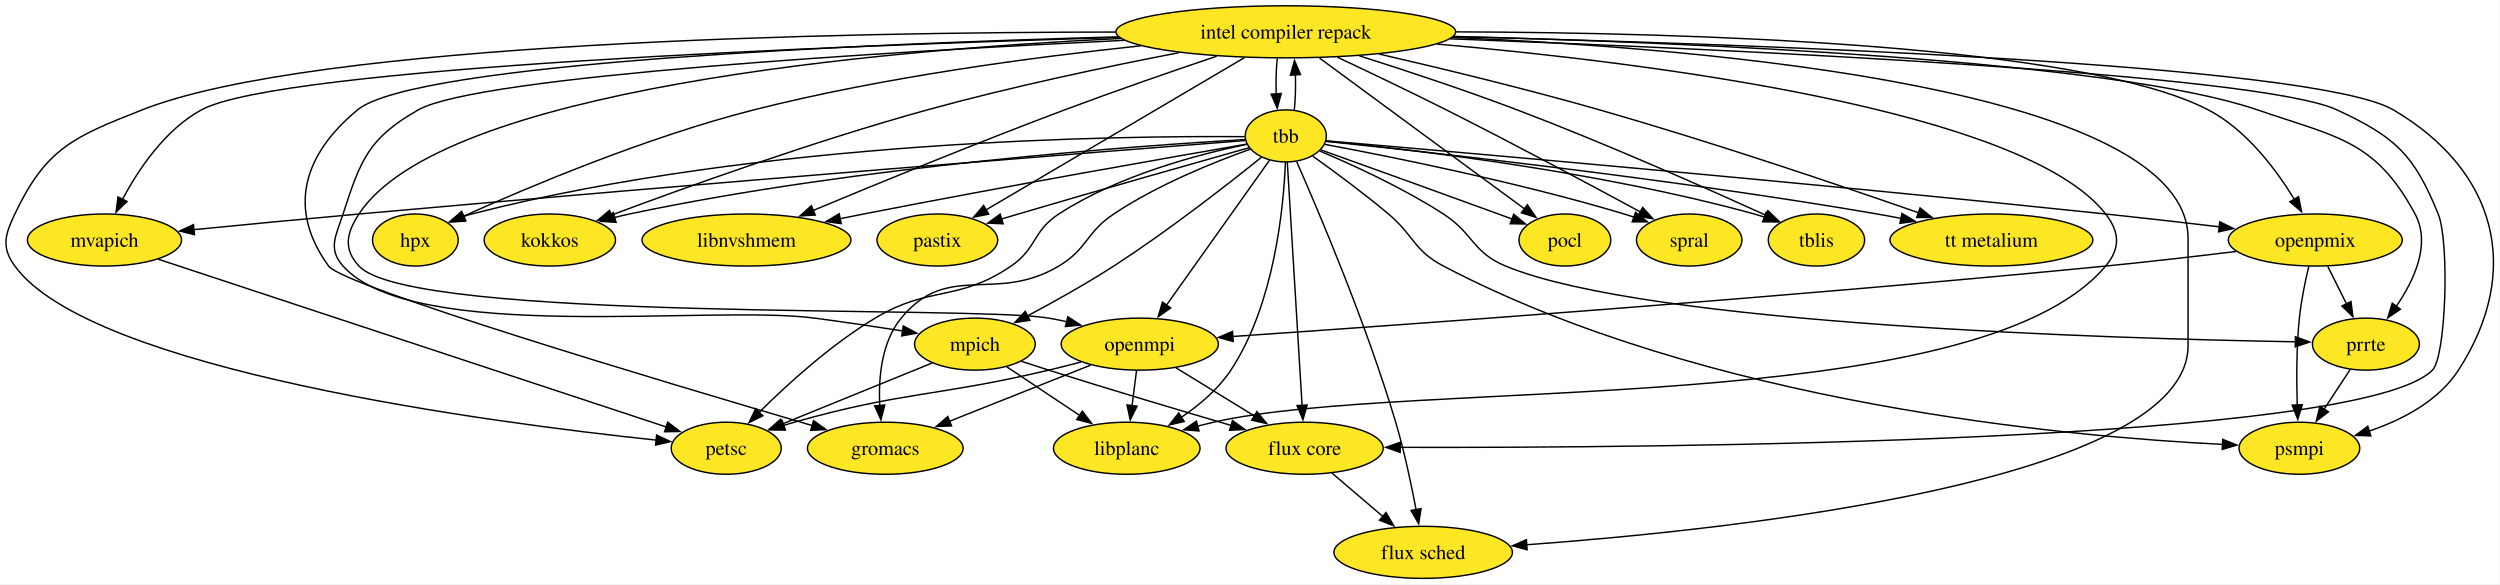
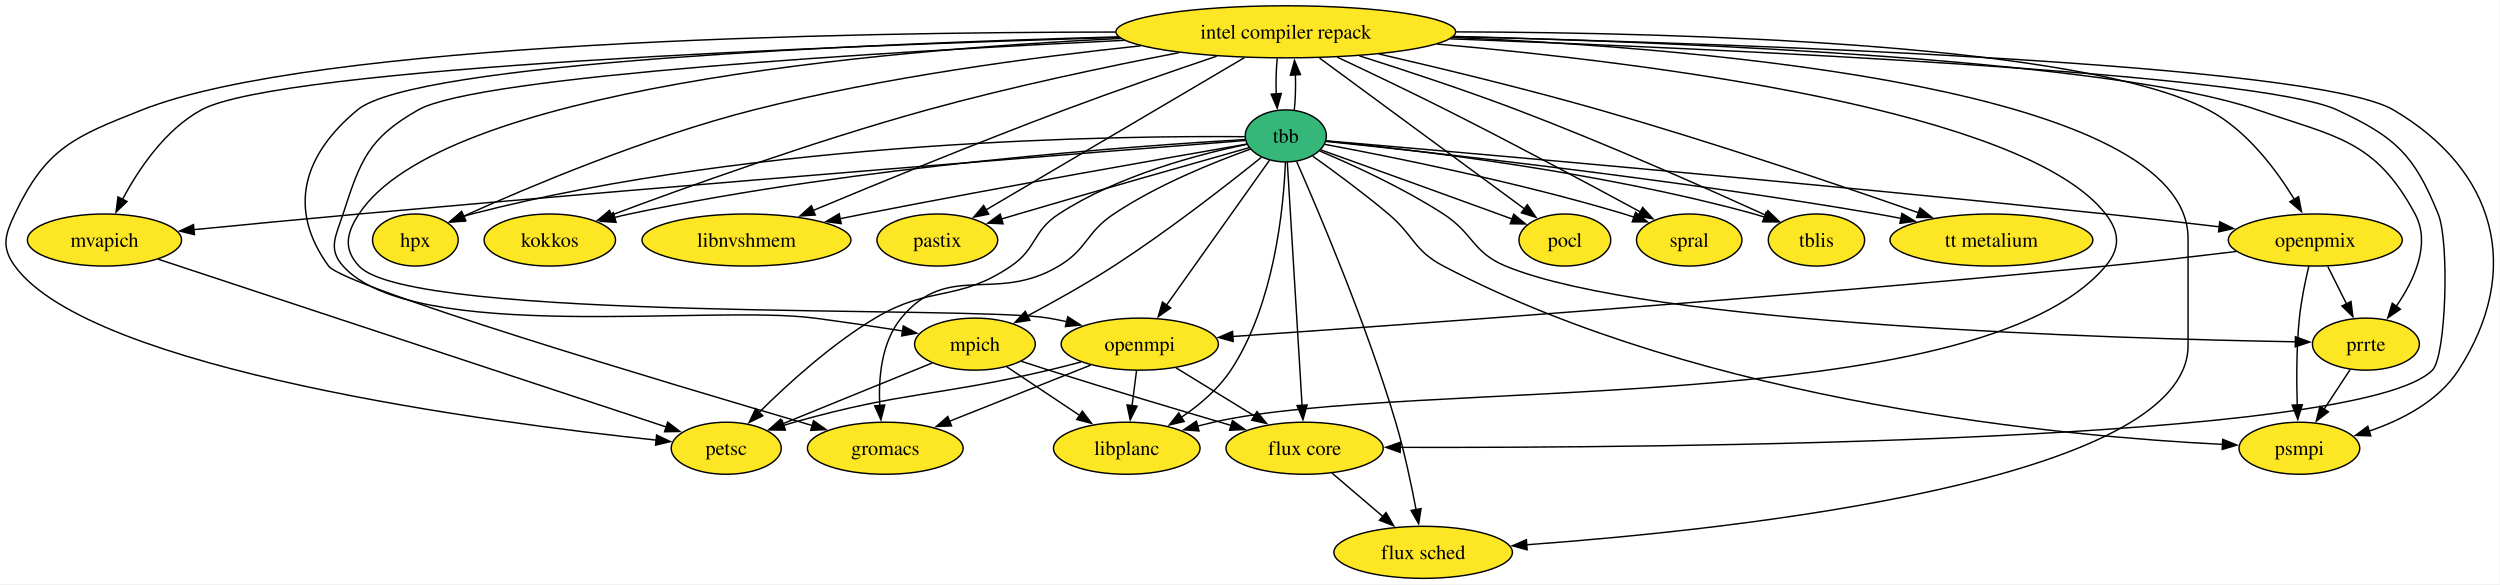
<svg xmlns="http://www.w3.org/2000/svg" xmlns:xlink="http://www.w3.org/1999/xlink" width="1729pt" height="404pt" viewBox="0.00 0.00 1729.00 404.00">
  <g id="graph0" class="graph" transform="scale(1 1) rotate(0) translate(4 400)">
    <polygon fill="white" stroke="none" points="-4,4 -4,-400 1724.63,-400 1724.63,4 -4,4" />
    <g id="node1" class="node">
      <g id="a_node1">
        <a xlink:href="https://github.com/conda-forge/flux-core-feedstock" xlink:title="flux core">
          <ellipse fill="#fde725" stroke="black" cx="898.26" cy="-90" rx="54.36" ry="18" />
          <text xml:space="preserve" text-anchor="middle" x="898.26" y="-85.33" font-family="Times,serif" font-size="14.00">flux core</text>
        </a>
      </g>
    </g>
    <g id="node2" class="node">
      <g id="a_node2">
        <a xlink:href="https://github.com/conda-forge/flux-sched-feedstock" xlink:title="flux sched">
          <ellipse fill="#fde725" stroke="black" cx="980.26" cy="-18" rx="61.73" ry="18" />
          <text xml:space="preserve" text-anchor="middle" x="980.26" y="-13.32" font-family="Times,serif" font-size="14.00">flux sched</text>
        </a>
      </g>
    </g>
    <g id="edge1" class="edge">
      <path fill="none" stroke="black" d="M917.28,-72.76C927.76,-63.82 940.96,-52.55 952.56,-42.64" />
      <polygon fill="black" stroke="black" points="954.57,-45.53 959.91,-36.37 950.03,-40.2 954.57,-45.53" />
    </g>
    <g id="node3" class="node">
      <g id="a_node3">
        <a xlink:href="https://github.com/conda-forge/gromacs-feedstock" xlink:title="gromacs">
          <ellipse fill="#fde725" stroke="black" cx="608.26" cy="-90" rx="53.84" ry="18" />
          <text xml:space="preserve" text-anchor="middle" x="608.26" y="-85.33" font-family="Times,serif" font-size="14.00">gromacs</text>
        </a>
      </g>
    </g>
    <g id="node4" class="node">
      <g id="a_node4">
        <a xlink:href="https://github.com/conda-forge/hpx-feedstock" xlink:title="hpx">
          <ellipse fill="#fde725" stroke="black" cx="283.26" cy="-234" rx="29.64" ry="18" />
          <text xml:space="preserve" text-anchor="middle" x="283.26" y="-229.32" font-family="Times,serif" font-size="14.00">hpx</text>
        </a>
      </g>
    </g>
    <g id="node5" class="node">
      <g id="a_node5">
        <a xlink:href="https://github.com/conda-forge/intel-compiler-repack-feedstock" xlink:title="intel compiler repack">
          <ellipse fill="#fde725" stroke="black" cx="885.26" cy="-378" rx="117.5" ry="18" />
          <text xml:space="preserve" text-anchor="middle" x="885.26" y="-373.32" font-family="Times,serif" font-size="14.00">intel compiler repack</text>
        </a>
      </g>
    </g>
    <g id="edge2" class="edge">
      <path fill="none" stroke="black" d="M998.96,-373.14C1189.59,-366.02 1558.2,-349.19 1612.26,-324 1652.71,-305.15 1665.47,-293.35 1682.26,-252 1690.11,-232.66 1687.77,-153.63 1678.26,-144 1628.59,-93.71 1143.33,-90.17 964.23,-90.6" />
      <polygon fill="black" stroke="black" points="964.39,-87.1 954.4,-90.63 964.41,-94.1 964.39,-87.1" />
    </g>
    <g id="edge3" class="edge">
      <path fill="none" stroke="black" d="M1000.44,-374.1C1180.74,-366.39 1509.26,-338.19 1509.26,-235 1509.26,-235 1509.26,-235 1509.26,-161 1509.26,-67.37 1196.26,-33.77 1051.78,-23.24" />
      <polygon fill="black" stroke="black" points="1052.16,-19.76 1041.93,-22.54 1051.66,-26.74 1052.16,-19.76" />
    </g>
    <g id="edge4" class="edge">
      <path fill="none" stroke="black" d="M769.46,-374.52C595.51,-369.75 282.79,-356.7 243.26,-324 205.64,-292.89 194.56,-255.49 223.26,-216 233.42,-202.01 455.64,-135.61 557.75,-105.69" />
      <polygon fill="black" stroke="black" points="558.65,-109.07 567.26,-102.9 556.68,-102.35 558.65,-109.07" />
    </g>
    <g id="edge5" class="edge">
      <path fill="none" stroke="black" d="M784.97,-368.32C710.34,-360.47 606.42,-346.61 517.26,-324 443.5,-305.29 361.19,-270.55 316.52,-250.45" />
      <polygon fill="black" stroke="black" points="318.19,-247.37 307.64,-246.42 315.3,-253.74 318.19,-247.37" />
    </g>
    <g id="node6" class="node">
      <g id="a_node6">
        <a xlink:href="https://github.com/conda-forge/kokkos-feedstock" xlink:title="kokkos">
          <ellipse fill="#fde725" stroke="black" cx="376.26" cy="-234" rx="45.42" ry="18" />
          <text xml:space="preserve" text-anchor="middle" x="376.26" y="-229.32" font-family="Times,serif" font-size="14.00">kokkos</text>
        </a>
      </g>
    </g>
    <g id="edge6" class="edge">
      <path fill="none" stroke="black" d="M811.46,-363.6C761.85,-354.01 695.18,-340.01 637.26,-324 559.01,-302.38 469.92,-270.36 418.67,-251.19" />
      <polygon fill="black" stroke="black" points="420.03,-247.97 409.44,-247.73 417.57,-254.52 420.03,-247.97" />
    </g>
    <g id="node7" class="node">
      <g id="a_node7">
        <a xlink:href="https://github.com/conda-forge/libnvshmem-feedstock" xlink:title="libnvshmem">
          <ellipse fill="#fde725" stroke="black" cx="512.26" cy="-234" rx="72.25" ry="18" />
          <text xml:space="preserve" text-anchor="middle" x="512.26" y="-229.32" font-family="Times,serif" font-size="14.00">libnvshmem</text>
        </a>
      </g>
    </g>
    <g id="edge7" class="edge">
      <path fill="none" stroke="black" d="M837.48,-361.15C807.19,-350.93 767.26,-337.13 732.26,-324 671.67,-301.27 602.63,-272.93 558.3,-254.42" />
      <polygon fill="black" stroke="black" points="559.83,-251.27 549.25,-250.64 557.13,-257.73 559.83,-251.27" />
    </g>
    <g id="node8" class="node">
      <g id="a_node8">
        <a xlink:href="https://github.com/conda-forge/libplanc-feedstock" xlink:title="libplanc">
          <ellipse fill="#fde725" stroke="black" cx="775.26" cy="-90" rx="50.68" ry="18" />
          <text xml:space="preserve" text-anchor="middle" x="775.26" y="-85.33" font-family="Times,serif" font-size="14.00">libplanc</text>
        </a>
      </g>
    </g>
    <g id="edge8" class="edge">
      <path fill="none" stroke="black" d="M989.88,-369.53C1137.86,-356.5 1396.55,-323.84 1452.26,-252 1462.06,-239.36 1462.55,-228.25 1452.26,-216 1362.72,-109.43 970.95,-139.01 835.26,-108 831.67,-107.18 827.97,-106.28 824.27,-105.33" />
      <polygon fill="black" stroke="black" points="825.22,-101.96 814.66,-102.77 823.42,-108.73 825.22,-101.96" />
    </g>
    <g id="node9" class="node">
      <g id="a_node9">
        <a xlink:href="https://github.com/conda-forge/mpich-feedstock" xlink:title="mpich">
          <ellipse fill="#fde725" stroke="black" cx="670.26" cy="-162" rx="41.74" ry="18" />
          <text xml:space="preserve" text-anchor="middle" x="670.26" y="-157.32" font-family="Times,serif" font-size="14.00">mpich</text>
        </a>
      </g>
    </g>
    <g id="edge9" class="edge">
      <path fill="none" stroke="black" d="M773.54,-372.13C611.65,-364.33 326.57,-347.47 285.26,-324 250.94,-304.5 245.4,-289.56 233.26,-252 228.33,-236.78 222.58,-227.92 233.26,-216 281.88,-161.71 487,-189.52 559.26,-180 579.28,-177.36 601.27,-174.08 620.36,-171.1" />
      <polygon fill="black" stroke="black" points="620.7,-174.59 630.03,-169.57 619.61,-167.67 620.7,-174.59" />
    </g>
    <g id="node10" class="node">
      <g id="a_node10">
        <a xlink:href="https://github.com/conda-forge/mvapich-feedstock" xlink:title="mvapich">
          <ellipse fill="#fde725" stroke="black" cx="68.26" cy="-234" rx="53.31" ry="18" />
          <text xml:space="preserve" text-anchor="middle" x="68.26" y="-229.32" font-family="Times,serif" font-size="14.00">mvapich</text>
        </a>
      </g>
    </g>
    <g id="edge10" class="edge">
      <path fill="none" stroke="black" d="M769.94,-374.09C573.43,-368.35 189.51,-353.5 135.26,-324 110.23,-310.39 91.82,-282.97 80.7,-262.14" />
      <polygon fill="black" stroke="black" points="83.87,-260.66 76.23,-253.31 77.62,-263.81 83.87,-260.66" />
    </g>
    <g id="node11" class="node">
      <g id="a_node11">
        <a xlink:href="https://github.com/conda-forge/openmpi-feedstock" xlink:title="openmpi">
          <ellipse fill="#fde725" stroke="black" cx="784.26" cy="-162" rx="54.36" ry="18" />
          <text xml:space="preserve" text-anchor="middle" x="784.26" y="-157.32" font-family="Times,serif" font-size="14.00">openmpi</text>
        </a>
      </g>
    </g>
    <g id="edge11" class="edge">
      <path fill="none" stroke="black" d="M771.1,-373.41C602.56,-365.23 300.93,-338.56 244.26,-252 235.49,-238.61 233.38,-227.73 244.26,-216 280.4,-177.03 668.87,-188.96 721.26,-180 725.35,-179.3 729.56,-178.45 733.78,-177.51" />
      <polygon fill="black" stroke="black" points="734.48,-180.94 743.38,-175.2 732.84,-174.14 734.48,-180.94" />
    </g>
    <g id="node12" class="node">
      <g id="a_node12">
        <a xlink:href="https://github.com/conda-forge/openpmix-feedstock" xlink:title="openpmix">
          <ellipse fill="#fde725" stroke="black" cx="1597.26" cy="-234" rx="60.15" ry="18" />
          <text xml:space="preserve" text-anchor="middle" x="1597.26" y="-229.32" font-family="Times,serif" font-size="14.00">openpmix</text>
        </a>
      </g>
    </g>
    <g id="edge12" class="edge">
      <path fill="none" stroke="black" d="M1003.08,-377.96C1162.11,-377.44 1435.64,-369.62 1523.26,-324 1549.48,-310.35 1570.01,-282.99 1582.72,-262.19" />
      <polygon fill="black" stroke="black" points="1585.71,-264.01 1587.72,-253.61 1579.66,-260.48 1585.71,-264.01" />
    </g>
    <g id="node13" class="node">
      <g id="a_node13">
        <a xlink:href="https://github.com/conda-forge/pastix-feedstock" xlink:title="pastix">
          <ellipse fill="#fde725" stroke="black" cx="644.26" cy="-234" rx="41.74" ry="18" />
          <text xml:space="preserve" text-anchor="middle" x="644.26" y="-229.32" font-family="Times,serif" font-size="14.00">pastix</text>
        </a>
      </g>
    </g>
    <g id="edge13" class="edge">
      <path fill="none" stroke="black" d="M856.66,-360.15C811.94,-333.8 725.64,-282.95 677.96,-254.86" />
      <polygon fill="black" stroke="black" points="679.82,-251.89 669.42,-249.83 676.26,-257.92 679.82,-251.89" />
    </g>
    <g id="node14" class="node">
      <g id="a_node14">
        <a xlink:href="https://github.com/conda-forge/petsc-feedstock" xlink:title="petsc">
          <ellipse fill="#fde725" stroke="black" cx="498.26" cy="-90" rx="38.06" ry="18" />
          <text xml:space="preserve" text-anchor="middle" x="498.26" y="-85.33" font-family="Times,serif" font-size="14.00">petsc</text>
        </a>
      </g>
    </g>
    <g id="edge14" class="edge">
      <path fill="none" stroke="black" d="M767.64,-377.83C577.9,-377.72 213.46,-371.1 94.26,-324 47.26,-305.43 27.9,-297.67 6.26,-252 -0.59,-237.54 -3.15,-228.94 6.26,-216 58.75,-143.8 336.26,-107.59 449.79,-95.63" />
      <polygon fill="black" stroke="black" points="450.11,-99.11 459.7,-94.6 449.39,-92.15 450.11,-99.11" />
    </g>
    <g id="node15" class="node">
      <g id="a_node15">
        <a xlink:href="https://github.com/conda-forge/pocl-feedstock" xlink:title="pocl">
          <ellipse fill="#fde725" stroke="black" cx="1078.26" cy="-234" rx="31.74" ry="18" />
          <text xml:space="preserve" text-anchor="middle" x="1078.26" y="-229.32" font-family="Times,serif" font-size="14.00">pocl</text>
        </a>
      </g>
    </g>
    <g id="edge15" class="edge">
      <path fill="none" stroke="black" d="M908.54,-359.87C944.21,-333.62 1012.28,-283.54 1050.48,-255.44" />
      <polygon fill="black" stroke="black" points="1052.31,-258.43 1058.29,-249.69 1048.16,-252.8 1052.31,-258.43" />
    </g>
    <g id="node16" class="node">
      <g id="a_node16">
        <a xlink:href="https://github.com/conda-forge/prrte-feedstock" xlink:title="prrte">
          <ellipse fill="#fde725" stroke="black" cx="1632.26" cy="-162" rx="37" ry="18" />
          <text xml:space="preserve" text-anchor="middle" x="1632.26" y="-157.32" font-family="Times,serif" font-size="14.00">prrte</text>
        </a>
      </g>
    </g>
    <g id="edge16" class="edge">
      <path fill="none" stroke="black" d="M1001.44,-374.82C1165.89,-370.54 1457.66,-358.25 1557.26,-324 1612.16,-305.12 1638.75,-303.13 1666.26,-252 1677.35,-231.38 1665.78,-206.35 1653.22,-188.09" />
      <polygon fill="black" stroke="black" points="1656.13,-186.15 1647.37,-180.19 1650.5,-190.31 1656.13,-186.15" />
    </g>
    <g id="node17" class="node">
      <g id="a_node17">
        <a xlink:href="https://github.com/conda-forge/psmpi-feedstock" xlink:title="psmpi">
          <ellipse fill="#fde725" stroke="black" cx="1586.26" cy="-90" rx="41.74" ry="18" />
          <text xml:space="preserve" text-anchor="middle" x="1586.26" y="-85.33" font-family="Times,serif" font-size="14.00">psmpi</text>
        </a>
      </g>
    </g>
    <g id="edge17" class="edge">
      <path fill="none" stroke="black" d="M1001.25,-374.63C1201.68,-369.7 1596.69,-356.03 1651.26,-324 1722.37,-282.26 1741.09,-213.21 1696.26,-144 1682.39,-122.59 1657.26,-109.6 1634.52,-101.84" />
      <polygon fill="black" stroke="black" points="1635.64,-98.53 1625.05,-98.89 1633.56,-105.21 1635.64,-98.53" />
    </g>
    <g id="node18" class="node">
      <g id="a_node18">
        <a xlink:href="https://github.com/conda-forge/spral-feedstock" xlink:title="spral">
          <ellipse fill="#fde725" stroke="black" cx="1164.26" cy="-234" rx="36.48" ry="18" />
          <text xml:space="preserve" text-anchor="middle" x="1164.26" y="-229.32" font-family="Times,serif" font-size="14.00">spral</text>
        </a>
      </g>
    </g>
    <g id="edge18" class="edge">
      <path fill="none" stroke="black" d="M920.93,-360.43C942.79,-350.16 971.27,-336.58 996.26,-324 1043.28,-300.33 1096.92,-271.61 1130.68,-253.31" />
      <polygon fill="black" stroke="black" points="1132.05,-256.56 1139.16,-248.71 1128.71,-250.41 1132.05,-256.56" />
    </g>
    <g id="node19" class="node">
      <g id="a_node19">
        <a xlink:href="https://github.com/conda-forge/tbb-feedstock" xlink:title="tbb">
-           <ellipse fill="#fde725" stroke="black" cx="885.26" cy="-306" rx="28.06" ry="18" />
+           <ellipse fill="#35b779" stroke="black" cx="885.26" cy="-306" rx="28.06" ry="18" />
          <text xml:space="preserve" text-anchor="middle" x="885.26" y="-301.32" font-family="Times,serif" font-size="14.00">tbb</text>
        </a>
      </g>
    </g>
    <g id="edge19" class="edge">
      <path fill="none" stroke="black" d="M879.34,-359.7C878.57,-352.21 878.33,-343.26 878.63,-334.88" />
      <polygon fill="black" stroke="black" points="882.11,-335.35 879.31,-325.13 875.13,-334.87 882.11,-335.35" />
    </g>
    <g id="node20" class="node">
      <g id="a_node20">
        <a xlink:href="https://github.com/conda-forge/tblis-feedstock" xlink:title="tblis">
          <ellipse fill="#fde725" stroke="black" cx="1252.26" cy="-234" rx="33.32" ry="18" />
          <text xml:space="preserve" text-anchor="middle" x="1252.26" y="-229.32" font-family="Times,serif" font-size="14.00">tblis</text>
        </a>
      </g>
    </g>
    <g id="edge20" class="edge">
      <path fill="none" stroke="black" d="M936.09,-361.39C967.74,-351.38 1009.15,-337.71 1045.26,-324 1106.69,-300.67 1176.63,-269.63 1217.46,-251.05" />
      <polygon fill="black" stroke="black" points="1218.67,-254.35 1226.31,-247.01 1215.76,-247.98 1218.67,-254.35" />
    </g>
    <g id="node21" class="node">
      <g id="a_node21">
        <a xlink:href="https://github.com/conda-forge/tt-metalium-feedstock" xlink:title="tt metalium">
          <ellipse fill="#fde725" stroke="black" cx="1373.26" cy="-234" rx="70.15" ry="18" />
          <text xml:space="preserve" text-anchor="middle" x="1373.26" y="-229.32" font-family="Times,serif" font-size="14.00">tt metalium</text>
        </a>
      </g>
    </g>
    <g id="edge21" class="edge">
      <path fill="none" stroke="black" d="M949.69,-362.65C993.05,-352.65 1051.36,-338.55 1102.26,-324 1179.99,-301.78 1268.79,-271.71 1322.93,-252.83" />
      <polygon fill="black" stroke="black" points="1323.9,-256.2 1332.18,-249.6 1321.59,-249.59 1323.9,-256.2" />
    </g>
    <g id="edge22" class="edge">
      <path fill="none" stroke="black" d="M702.31,-150.15C708.58,-148.07 715.12,-145.94 721.26,-144 763.62,-130.6 811.96,-116.19 847.4,-105.78" />
      <polygon fill="black" stroke="black" points="848.37,-109.14 856.98,-102.97 846.4,-102.42 848.37,-109.14" />
    </g>
    <g id="edge23" class="edge">
      <path fill="none" stroke="black" d="M692.27,-146.33C706.95,-136.54 726.49,-123.51 742.93,-112.55" />
      <polygon fill="black" stroke="black" points="744.55,-115.68 750.92,-107.22 740.66,-109.86 744.55,-115.68" />
    </g>
    <g id="edge24" class="edge">
      <path fill="none" stroke="black" d="M640.69,-148.97C612.08,-137.32 568.55,-119.61 537.14,-106.83" />
      <polygon fill="black" stroke="black" points="538.57,-103.63 527.99,-103.1 535.93,-110.11 538.57,-103.63" />
    </g>
    <g id="edge25" class="edge">
      <path fill="none" stroke="black" d="M105.29,-220.77C185.14,-194.4 373.06,-132.35 456.77,-104.7" />
      <polygon fill="black" stroke="black" points="457.79,-108.05 466.19,-101.59 455.6,-101.4 457.79,-108.05" />
    </g>
    <g id="edge26" class="edge">
      <path fill="none" stroke="black" d="M809.27,-145.64C825.31,-135.79 846.34,-122.88 863.93,-112.08" />
      <polygon fill="black" stroke="black" points="865.32,-115.33 872.01,-107.12 861.65,-109.37 865.32,-115.33" />
    </g>
    <g id="edge27" class="edge">
      <path fill="none" stroke="black" d="M750.32,-147.5C722.44,-136.42 682.75,-120.63 652.4,-108.56" />
      <polygon fill="black" stroke="black" points="654.08,-105.46 643.49,-105.01 651.49,-111.96 654.08,-105.46" />
    </g>
    <g id="edge28" class="edge">
      <path fill="none" stroke="black" d="M782.03,-143.7C781.08,-136.32 779.95,-127.52 778.89,-119.25" />
      <polygon fill="black" stroke="black" points="782.4,-119.08 777.65,-109.61 775.45,-119.97 782.4,-119.08" />
    </g>
    <g id="edge29" class="edge">
      <path fill="none" stroke="black" d="M743.68,-149.66C736.24,-147.69 728.53,-145.72 721.26,-144 643.57,-125.59 622.11,-129.64 545.26,-108 542.85,-107.32 540.39,-106.58 537.91,-105.8" />
      <polygon fill="black" stroke="black" points="539.16,-102.52 528.56,-102.67 536.93,-109.16 539.16,-102.52" />
    </g>
    <g id="edge30" class="edge">
      <path fill="none" stroke="black" d="M1542.57,-226.1C1515.44,-222.8 1482.15,-218.94 1452.26,-216 1230.96,-194.26 967.74,-175.44 848.56,-167.3" />
      <polygon fill="black" stroke="black" points="848.87,-163.81 838.65,-166.62 848.39,-170.79 848.87,-163.81" />
    </g>
    <g id="edge31" class="edge">
      <path fill="none" stroke="black" d="M1605.91,-215.7C1609.82,-207.87 1614.54,-198.44 1618.89,-189.73" />
      <polygon fill="black" stroke="black" points="1621.93,-191.49 1623.27,-180.98 1615.67,-188.36 1621.93,-191.49" />
    </g>
    <g id="edge32" class="edge">
      <path fill="none" stroke="black" d="M1592.79,-215.95C1590.32,-205.63 1587.51,-192.15 1586.26,-180 1584.2,-159.99 1584.24,-137.32 1584.77,-119.86" />
      <polygon fill="black" stroke="black" points="1588.26,-120.09 1585.15,-109.96 1581.27,-119.82 1588.26,-120.09" />
    </g>
    <g id="edge33" class="edge">
      <path fill="none" stroke="black" d="M1621.36,-144.41C1615.97,-136.22 1609.35,-126.14 1603.31,-116.95" />
      <polygon fill="black" stroke="black" points="1606.33,-115.17 1597.91,-108.73 1600.48,-119.01 1606.33,-115.17" />
    </g>
    <g id="edge34" class="edge">
      <path fill="none" stroke="black" d="M886.3,-287.85C888.53,-251.14 893.78,-164.66 896.52,-119.53" />
      <polygon fill="black" stroke="black" points="900.01,-119.94 897.12,-109.74 893.02,-119.51 900.01,-119.94" />
    </g>
    <g id="edge35" class="edge">
      <path fill="none" stroke="black" d="M892.79,-288.19C907.61,-254.55 940.92,-176.34 961.26,-108 967.19,-88.07 972.04,-65.1 975.36,-47.5" />
      <polygon fill="black" stroke="black" points="978.79,-48.22 977.14,-37.75 971.9,-46.96 978.79,-48.22" />
    </g>
    <g id="edge36" class="edge">
      <path fill="none" stroke="black" d="M860.77,-296.87C835.8,-287.97 796.54,-272.22 766.26,-252 746.91,-239.08 748.23,-227.93 728.26,-216 684.46,-189.83 651.63,-219.43 619.26,-180 605.58,-163.34 603.48,-138.66 604.43,-119.52" />
      <polygon fill="black" stroke="black" points="607.91,-119.92 605.25,-109.66 600.94,-119.34 607.91,-119.92" />
    </g>
    <g id="edge37" class="edge">
      <path fill="none" stroke="black" d="M856.89,-305.47C773.45,-306.18 522.13,-303.56 322.26,-252 320.25,-251.48 318.22,-250.88 316.19,-250.2" />
      <polygon fill="black" stroke="black" points="317.52,-246.96 306.93,-246.68 315.03,-253.51 317.52,-246.96" />
    </g>
    <g id="edge38" class="edge">
      <path fill="none" stroke="black" d="M891.1,-323.62C891.91,-331.02 892.17,-339.94 891.91,-348.35" />
      <polygon fill="black" stroke="black" points="888.42,-347.98 891.27,-358.19 895.41,-348.43 888.42,-347.98" />
    </g>
    <g id="edge39" class="edge">
      <path fill="none" stroke="black" d="M857.07,-303.51C785.33,-299.34 590.23,-285.55 431.26,-252 427.89,-251.29 424.44,-250.46 420.99,-249.57" />
      <polygon fill="black" stroke="black" points="422.07,-246.23 411.49,-246.91 420.18,-252.98 422.07,-246.23" />
    </g>
    <g id="edge40" class="edge">
      <path fill="none" stroke="black" d="M858.24,-300.35C806.65,-291.42 690.59,-271.04 593.26,-252 587.98,-250.97 582.52,-249.87 577.04,-248.76" />
      <polygon fill="black" stroke="black" points="577.79,-245.34 567.29,-246.76 576.38,-252.2 577.79,-245.34" />
    </g>
    <g id="edge41" class="edge">
      <path fill="none" stroke="black" d="M885,-287.98C883.77,-256.86 877.5,-189.76 847.26,-144 838.6,-130.9 825.53,-119.87 812.9,-111.33" />
      <polygon fill="black" stroke="black" points="814.99,-108.51 804.68,-106.1 811.23,-114.42 814.99,-108.51" />
    </g>
    <g id="edge42" class="edge">
      <path fill="none" stroke="black" d="M868.45,-291.26C845.87,-273.09 804.19,-240.49 766.26,-216 747.05,-203.6 724.73,-191.17 706.46,-181.47" />
      <polygon fill="black" stroke="black" points="708.31,-178.49 697.83,-176.94 705.06,-184.68 708.31,-178.49" />
    </g>
    <g id="edge43" class="edge">
      <path fill="none" stroke="black" d="M857.13,-302.81C767.59,-295.82 481.15,-273.23 244.26,-252 206.21,-248.59 163.57,-244.48 129.79,-241.15" />
      <polygon fill="black" stroke="black" points="130.49,-237.71 120.2,-240.21 129.8,-244.67 130.49,-237.71" />
    </g>
    <g id="edge44" class="edge">
      <path fill="none" stroke="black" d="M874.06,-289.26C856.8,-265 823.52,-218.2 802.68,-188.9" />
      <polygon fill="black" stroke="black" points="805.65,-187.04 797,-180.92 799.95,-191.1 805.65,-187.04" />
    </g>
    <g id="edge45" class="edge">
      <path fill="none" stroke="black" d="M913.3,-302.61C995.92,-295.53 1245.53,-273.78 1452.26,-252 1477.93,-249.3 1506.14,-246.05 1530.79,-243.13" />
      <polygon fill="black" stroke="black" points="1531.19,-246.6 1540.71,-241.94 1530.36,-239.65 1531.19,-246.6" />
    </g>
    <g id="edge46" class="edge">
      <path fill="none" stroke="black" d="M859.78,-297.84C824.08,-287.77 757.14,-268.78 700.26,-252 696.49,-250.89 692.58,-249.72 688.66,-248.55" />
      <polygon fill="black" stroke="black" points="689.73,-245.22 679.14,-245.68 687.71,-251.92 689.73,-245.22" />
    </g>
    <g id="edge47" class="edge">
      <path fill="none" stroke="black" d="M858.17,-300.17C825.35,-293.39 769.36,-278.77 728.26,-252 710.07,-240.16 713.2,-228.21 695.26,-216 658.27,-190.84 639.65,-202.97 601.26,-180 570.87,-161.82 540.77,-134.43 521.03,-114.85" />
      <polygon fill="black" stroke="black" points="523.57,-112.44 514.05,-107.79 518.6,-117.36 523.57,-112.44" />
    </g>
    <g id="edge48" class="edge">
      <path fill="none" stroke="black" d="M909.47,-296.34C938.62,-285.89 989.06,-267.77 1032.26,-252 1035.33,-250.88 1038.52,-249.71 1041.72,-248.53" />
      <polygon fill="black" stroke="black" points="1042.89,-251.83 1051.06,-245.09 1040.47,-245.26 1042.89,-251.83" />
    </g>
    <g id="edge49" class="edge">
      <path fill="none" stroke="black" d="M908.68,-295.59C931.37,-286.03 966.35,-270.07 994.26,-252 1015.18,-238.45 1014.23,-225.54 1037.26,-216 1135.75,-175.18 1459.87,-165.74 1583.63,-163.61" />
      <polygon fill="black" stroke="black" points="1583.52,-167.11 1593.46,-163.45 1583.4,-160.11 1583.52,-167.11" />
    </g>
    <g id="edge50" class="edge">
      <path fill="none" stroke="black" d="M903.8,-292.06C918.4,-281.67 939.08,-266.46 956.26,-252 974.05,-237.02 973.66,-226.81 994.26,-216 1176.22,-120.52 1425.77,-97.97 1533.36,-92.65" />
      <polygon fill="black" stroke="black" points="1533.21,-96.16 1543.04,-92.2 1532.89,-89.16 1533.21,-96.16" />
    </g>
    <g id="edge51" class="edge">
      <path fill="none" stroke="black" d="M912.24,-300.15C956.12,-291.98 1045.46,-274.18 1119.26,-252 1121.51,-251.32 1123.8,-250.59 1126.11,-249.82" />
      <polygon fill="black" stroke="black" points="1127.16,-253.16 1135.43,-246.54 1124.84,-246.56 1127.16,-253.16" />
    </g>
    <g id="edge52" class="edge">
      <path fill="none" stroke="black" d="M912.99,-302.49C969.53,-296.92 1101.84,-281.65 1209.26,-252 1211.65,-251.34 1214.08,-250.59 1216.53,-249.79" />
      <polygon fill="black" stroke="black" points="1217.45,-253.18 1225.67,-246.5 1215.08,-246.59 1217.45,-253.18" />
    </g>
    <g id="edge53" class="edge">
      <path fill="none" stroke="black" d="M913.15,-302.19C979.47,-295.35 1151.72,-276.53 1294.26,-252 1299.73,-251.06 1305.41,-250 1311.08,-248.89" />
      <polygon fill="black" stroke="black" points="1311.37,-252.4 1320.47,-246.99 1309.98,-245.54 1311.37,-252.4" />
    </g>
  </g>
</svg>
